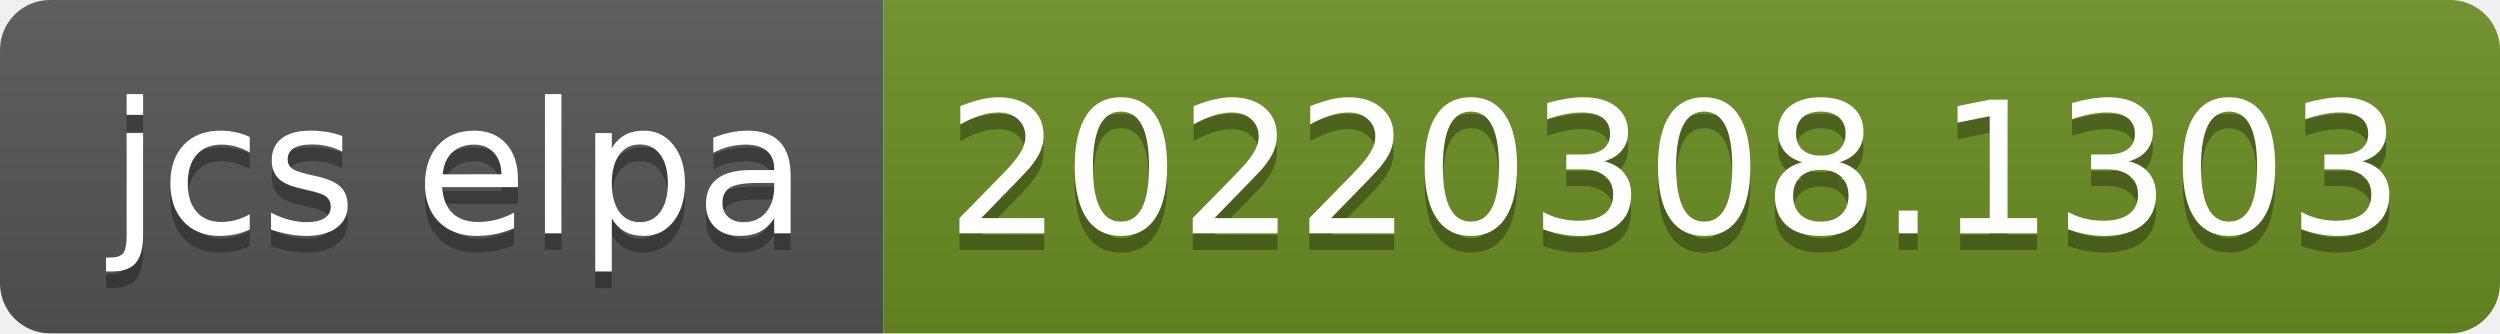
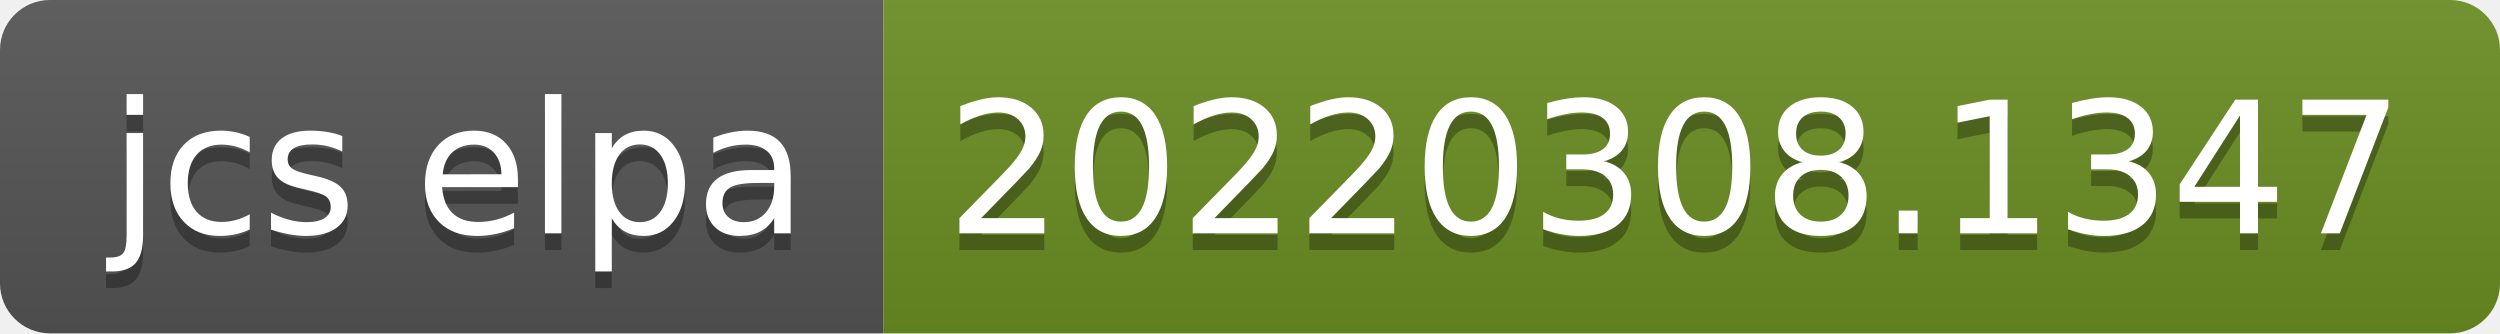
- <svg xmlns="http://www.w3.org/2000/svg" width="150" height="20" role="img" aria-label="jcs elpa: 20220308.1303">
+ <svg xmlns="http://www.w3.org/2000/svg" width="150" height="20" role="img" aria-label="jcs elpa: 20220308.1347">
  <linearGradient id="s" x2="0" y2="100%">
    <stop offset="0" stop-color="#bbb" stop-opacity=".1" />
    <stop offset="1" stop-opacity=".1" />
  </linearGradient>
  <clipPath id="r">
    <rect width="150" height="20" rx="3" fill="#fff" />
  </clipPath>
  <g clip-path="url(#r)">
    <rect width="53" height="20" fill="#555" />
    <rect x="53" width="97" height="20" fill="#6b8e23" />
    <rect width="150" height="20" fill="url(#s)" />
  </g>
  <g fill="#fff" text-anchor="middle" font-family="Verdana,Geneva,DejaVu Sans,sans-serif" text-rendering="geometricPrecision" font-size="110">
    <text aria-hidden="true" x="275" y="150" fill="#010101" fill-opacity=".3" transform="scale(.1)" textLength="430">jcs elpa</text>
    <text x="275" y="140" transform="scale(.1)" fill="#fff" textLength="430">jcs elpa</text>
-     <text aria-hidden="true" x="1005" y="150" fill="#010101" fill-opacity=".3" transform="scale(.1)" textLength="870">20220308.1303</text>
-     <text x="1005" y="140" transform="scale(.1)" fill="#fff" textLength="870">20220308.1303</text>
+     <text aria-hidden="true" x="1005" y="150" fill="#010101" fill-opacity=".3" transform="scale(.1)" textLength="870">20220308.1347</text>
+     <text x="1005" y="140" transform="scale(.1)" fill="#fff" textLength="870">20220308.1347</text>
  </g>
</svg>
